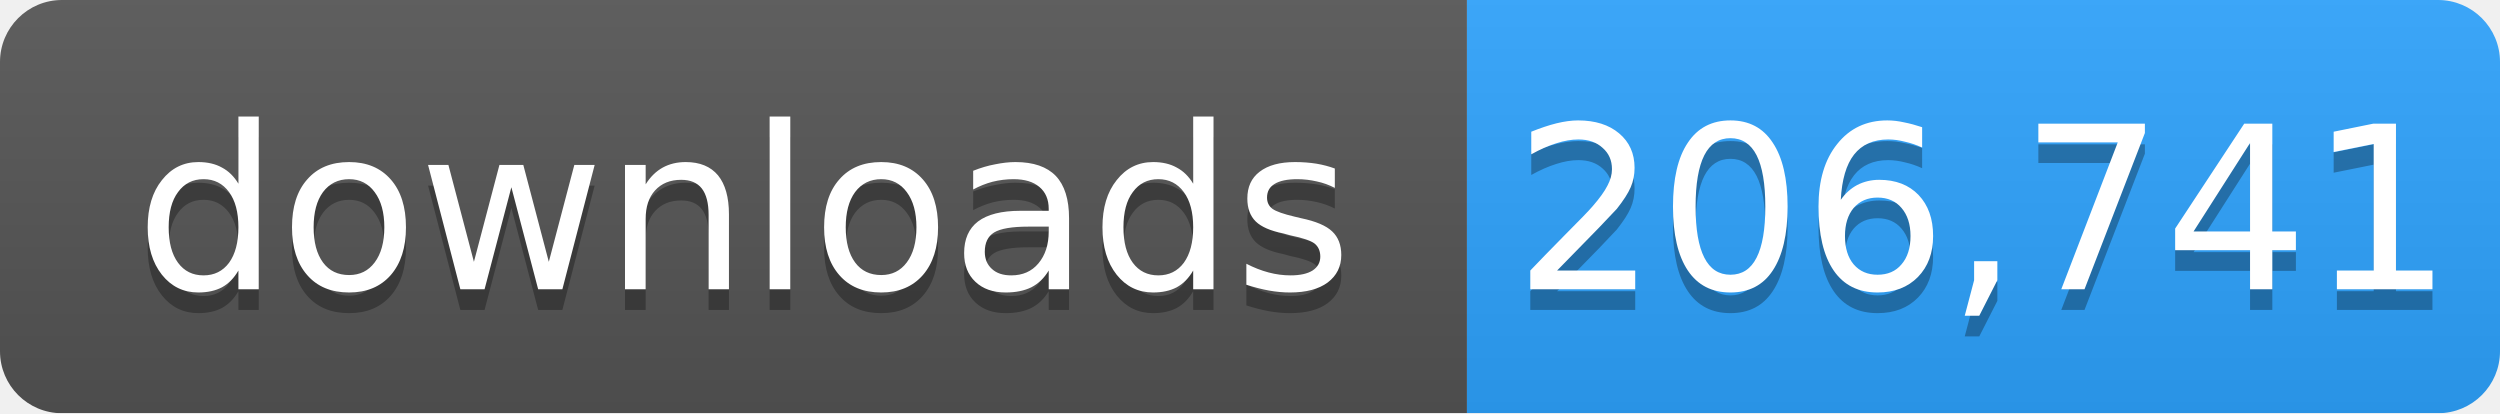
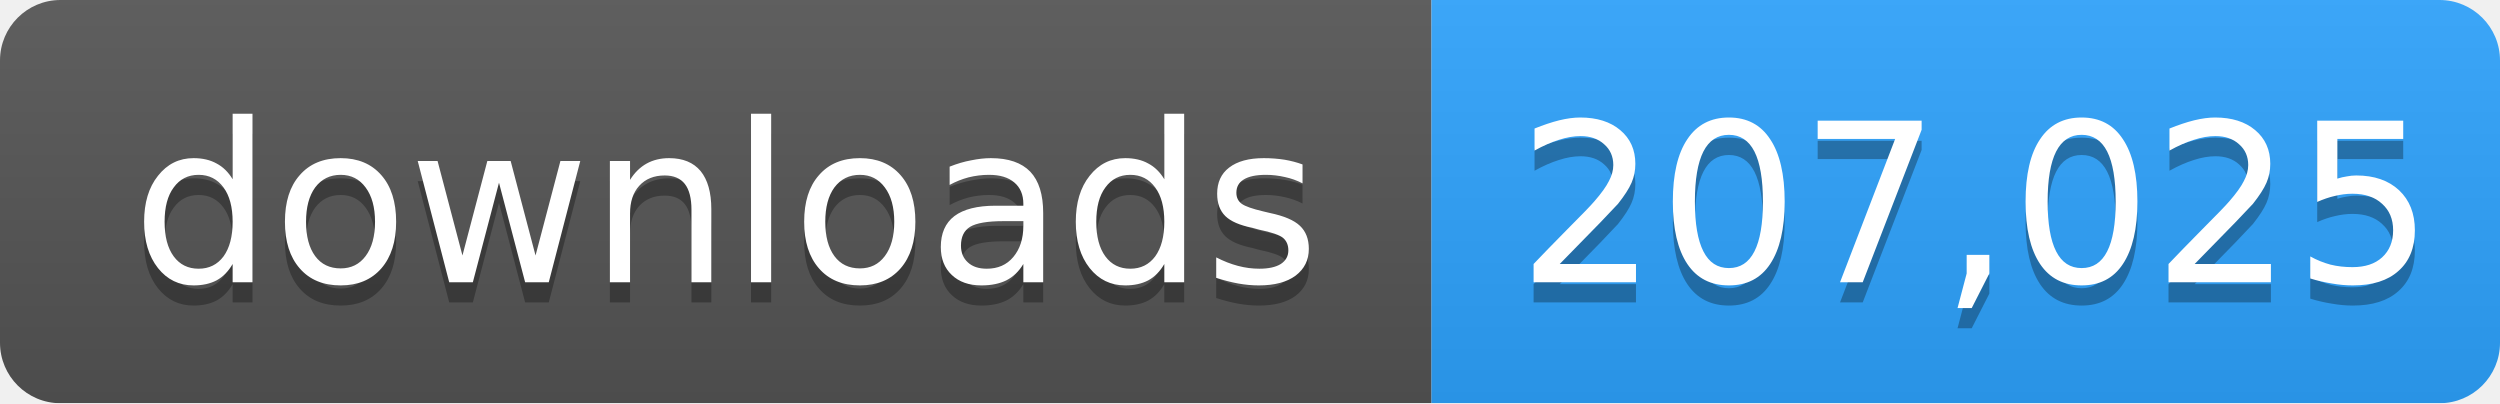
- <svg xmlns="http://www.w3.org/2000/svg" width="121" height="20" role="img" aria-label="downloads: 206,741">
+ <svg xmlns="http://www.w3.org/2000/svg" width="124" height="20" role="img" aria-label="downloads: 207,025">
  <linearGradient id="s" x2="0" y2="100%">
    <stop offset="0" stop-color="#bbb" stop-opacity=".1" />
    <stop offset="1" stop-opacity=".1" />
  </linearGradient>
  <mask id="m">
-     <rect width="121" height="20" rx="3" fill="#fff" />
+     <rect width="124" height="20" rx="3" fill="#fff" />
  </mask>
  <g mask="url(#m)">
    <rect width="71" height="20" fill="#555" />
-     <rect x="71" width="50" height="20" fill="#2ea4ff" />
-     <rect width="121" height="20" fill="url(#s)" />
+     <rect x="71" width="53" height="20" fill="#2ea4ff" />
+     <rect width="124" height="20" fill="url(#s)" />
  </g>
  <g fill="#fff" text-anchor="middle" font-family="Verdana,Geneva,DejaVu Sans,sans-serif" font-size="11">
    <text x="36" y="15" fill="#010101" fill-opacity=".3">downloads</text>
    <text x="36" y="14">downloads</text>
-     <text x="96" y="15" fill="#010101" fill-opacity=".3">206,741</text>
-     <text x="96" y="14">206,741</text>
+     <text x="98" y="15" fill="#010101" fill-opacity=".3">207,025</text>
+     <text x="98" y="14">207,025</text>
  </g>
</svg>
